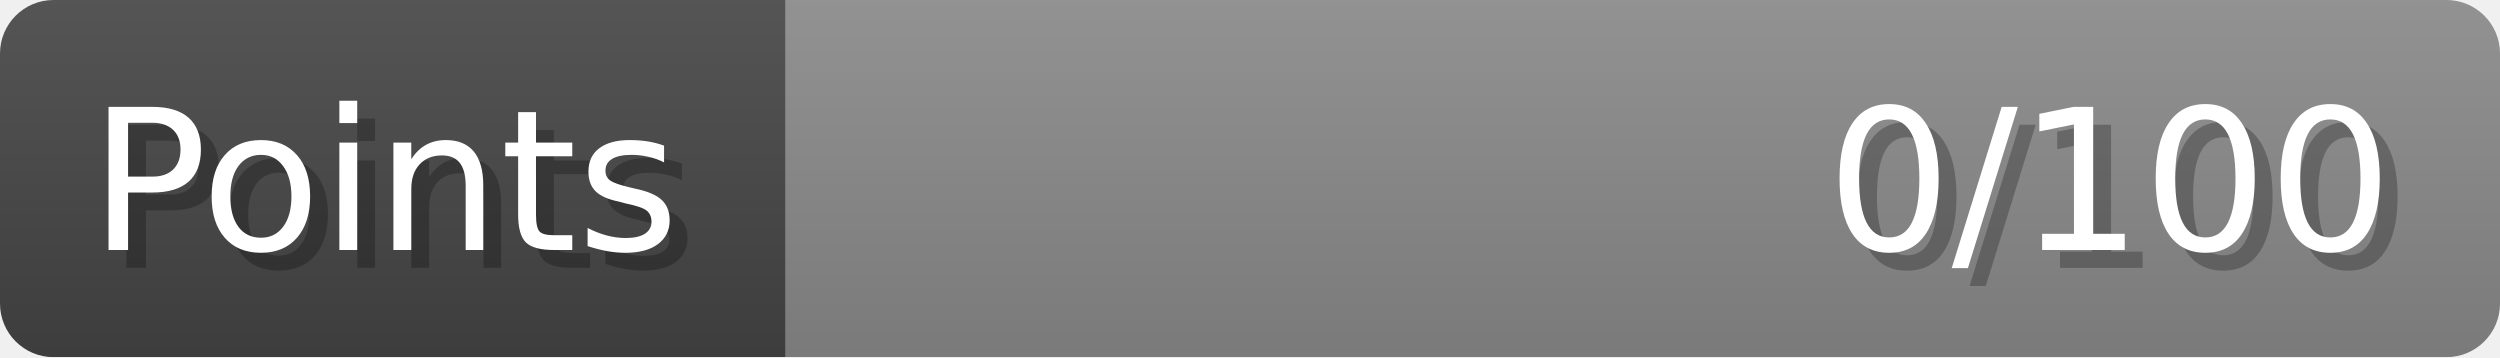
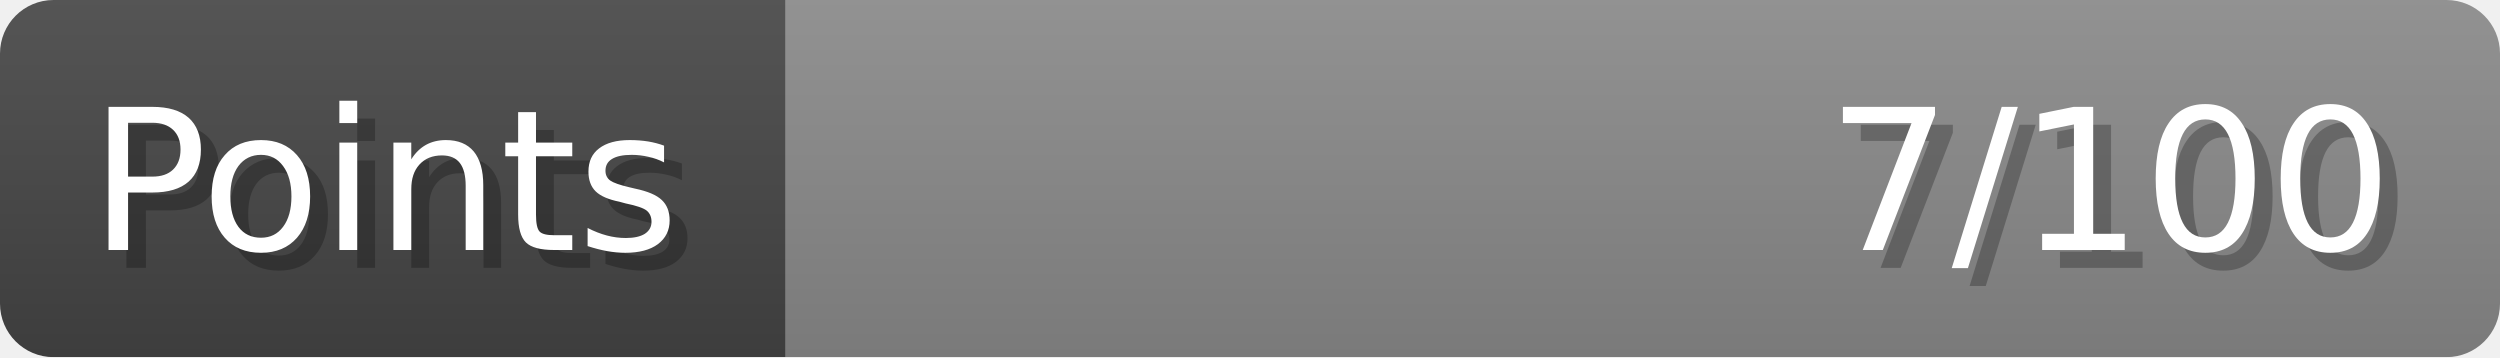
- <svg xmlns="http://www.w3.org/2000/svg" width="140px" height="20px" role="img" aria-label="Points: 0/100">
+ <svg xmlns="http://www.w3.org/2000/svg" width="140px" height="20px" role="img" aria-label="Points: 7/100">
  <linearGradient id="a" x2="0" y2="100%">
    <stop offset="0" stop-opacity=".1" stop-color="#EEE" />
    <stop offset="1" stop-opacity=".1" />
  </linearGradient>
  <mask id="m">
    <rect width="100%" height="100%" rx="3" fill="#FFF" />
  </mask>
  <g mask="url(#m)">
    <rect x="0" y="0" width="44" height="20" fill="#444" />
    <svg x="44" y="0" width="96" height="20">
      <rect width="100%" height="100%" fill="#888888" />
      <rect width="0%" height="100%" fill="#33CC11" transform="">
-         <animate attributeName="width" begin="0.5s" dur="600ms" from="0%" to="0%" repeatCount="1" fill="freeze" calcMode="spline" keyTimes="0; 1" keySplines="0.3, 0.61, 0.355, 1" />
+         <animate attributeName="width" begin="0.5s" dur="600ms" from="0%" to="7%" repeatCount="1" fill="freeze" calcMode="spline" keyTimes="0; 1" keySplines="0.3, 0.61, 0.355, 1" />
      </rect>
    </svg>
    <rect width="140" height="20" fill="url(#a)" />
  </g>
  <g aria-hidden="true" font-size="11" font-family="Verdana, DejaVu Sans, sans-serif" fill="#FFFFFF">
    <text x="6" y="15" fill="#000" opacity="0.25">Points</text>
    <text x="5" y="14">Points</text>
-     <text x="135" y="15" fill="#000" opacity="0.25" text-anchor="end">0/100</text>
-     <text x="134" y="14" text-anchor="end">0/100</text>
+     <text x="135" y="15" fill="#000" opacity="0.25" text-anchor="end">7/100</text>
+     <text x="134" y="14" text-anchor="end">7/100</text>
  </g>
</svg>
